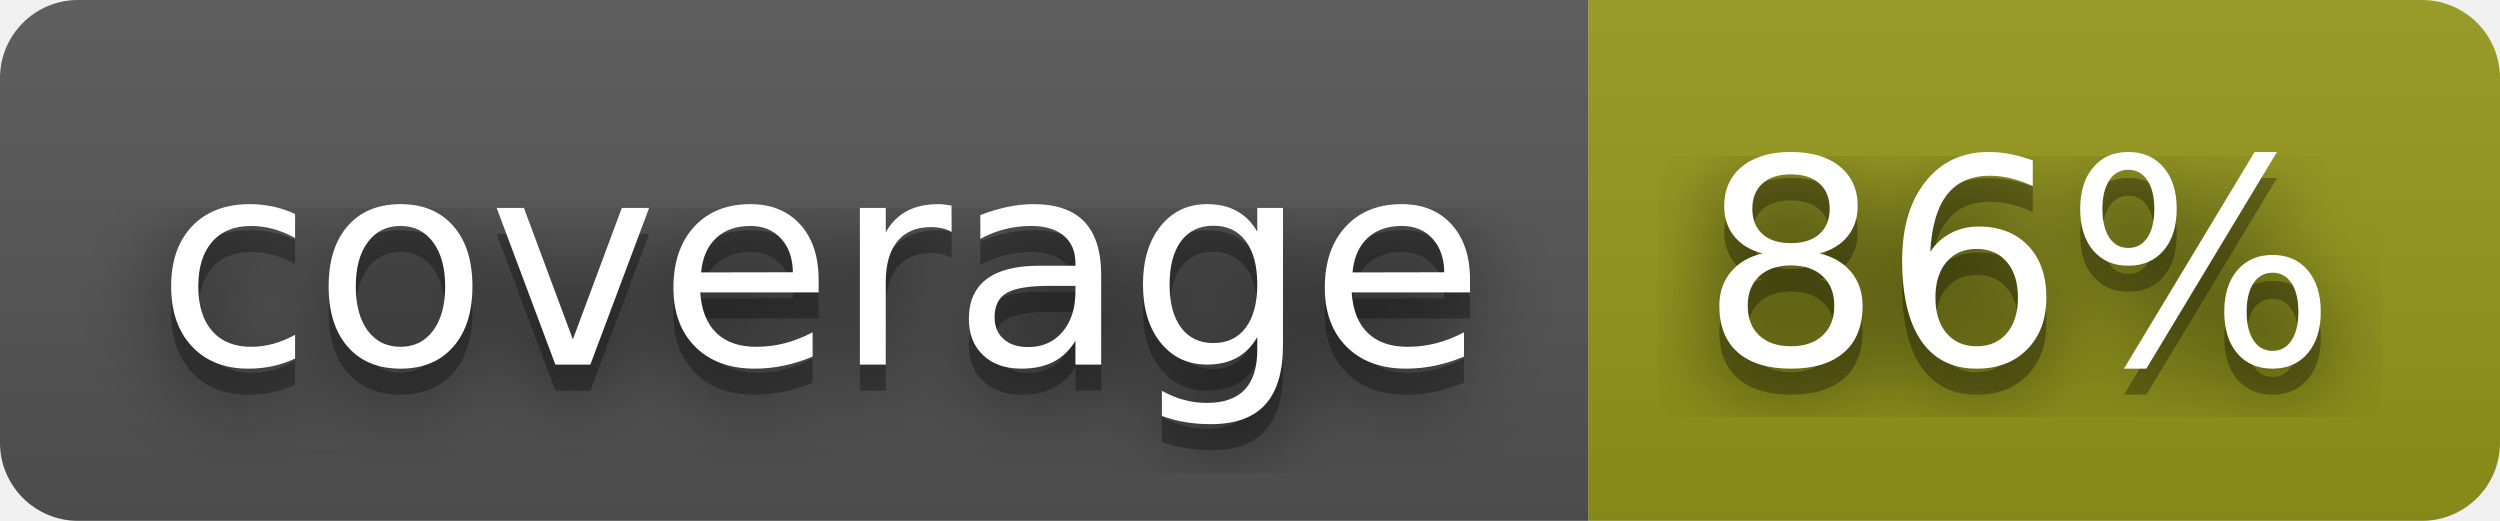
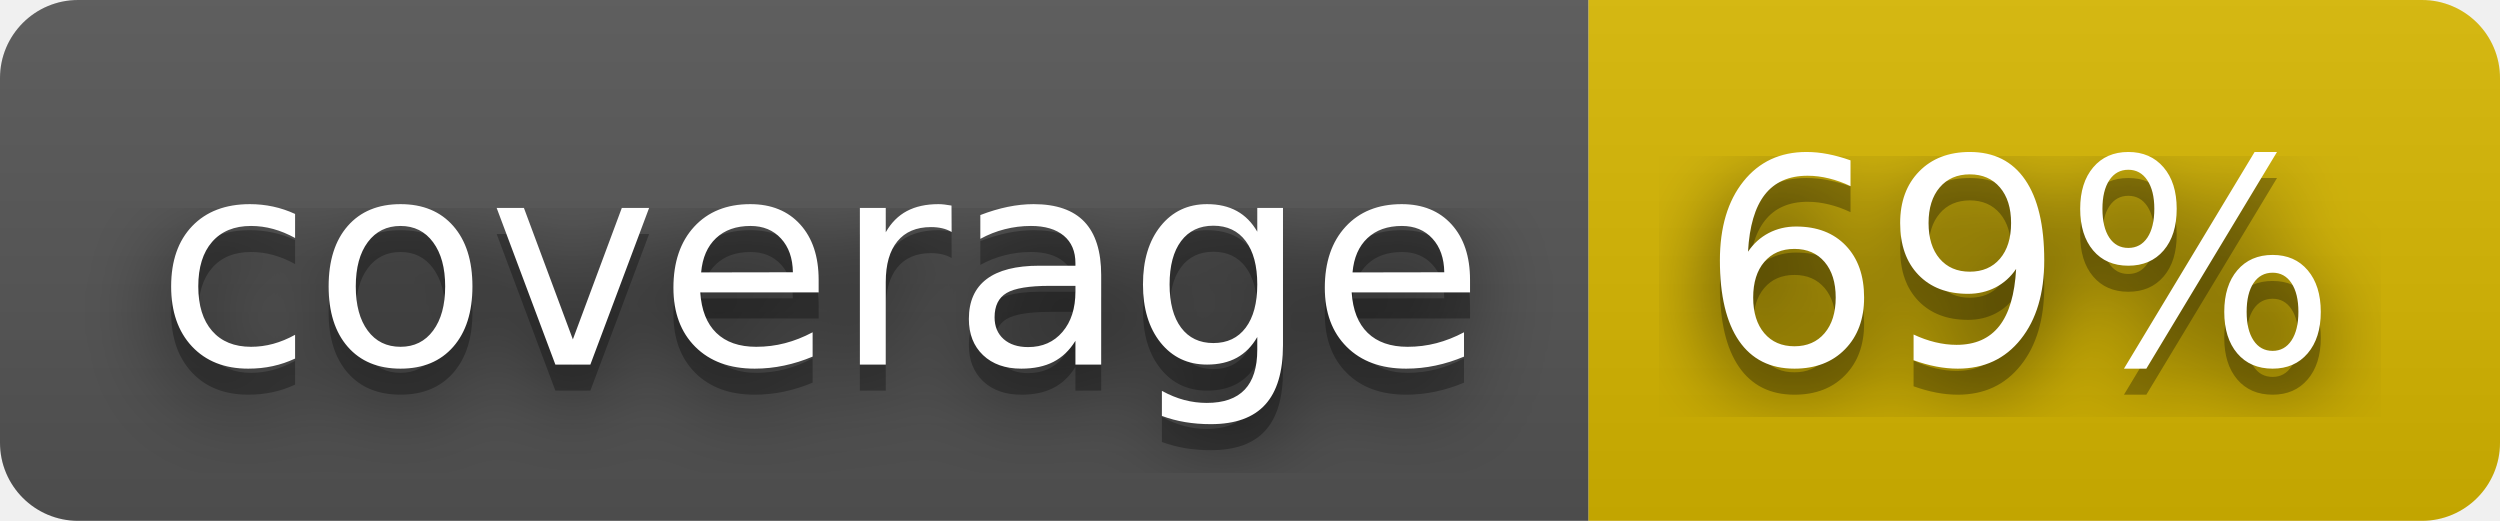
- <svg xmlns="http://www.w3.org/2000/svg" width="96" height="20" role="img" aria-label="coverage: 86%">
+ <svg xmlns="http://www.w3.org/2000/svg" width="96" height="20" role="img" aria-label="coverage: 69%">
  <filter id="blur">
    <feGaussianBlur stdDeviation="16" />
  </filter>
  <linearGradient id="s" x2="0" y2="100%">
    <stop offset="0" stop-color="#bbb" stop-opacity=".1" />
    <stop offset="1" stop-opacity=".1" />
  </linearGradient>
  <clipPath id="r">
    <rect width="96" height="20" rx="3" />
  </clipPath>
  <g clip-path="url(#r)">
    <rect width="61" height="20" fill="#555" />
-     <rect x="61" width="35" height="20" fill="#95991a" />
+     <rect x="61" width="35" height="20" fill="#d8b800" />
    <rect width="96" height="20" fill="url(#s)" />
  </g>
  <g fill="#fff" text-anchor="middle" font-family="Verdana,Geneva,DejaVu Sans,sans-serif" text-rendering="geometricPrecision" font-size="110">
    <g transform="scale(.1)">
      <g aria-hidden="true" fill="#010101">
        <text x="315" y="150" fill-opacity=".8" filter="url(#blur)" textLength="510">coverage</text>
        <text x="315" y="150" fill-opacity=".3" textLength="510">coverage</text>
      </g>
      <text x="315" y="140" textLength="510">coverage</text>
    </g>
    <g transform="scale(.1)">
      <g aria-hidden="true" fill="#010101">
-         <text x="775" y="150" fill-opacity=".8" filter="url(#blur)" textLength="250">86%</text>
-         <text x="775" y="150" fill-opacity=".3" textLength="250">86%</text>
+         <text x="775" y="150" fill-opacity=".8" filter="url(#blur)" textLength="250">69%</text>
+         <text x="775" y="150" fill-opacity=".3" textLength="250">69%</text>
      </g>
-       <text x="775" y="140" textLength="250">86%</text>
+       <text x="775" y="140" textLength="250">69%</text>
    </g>
  </g>
</svg>
